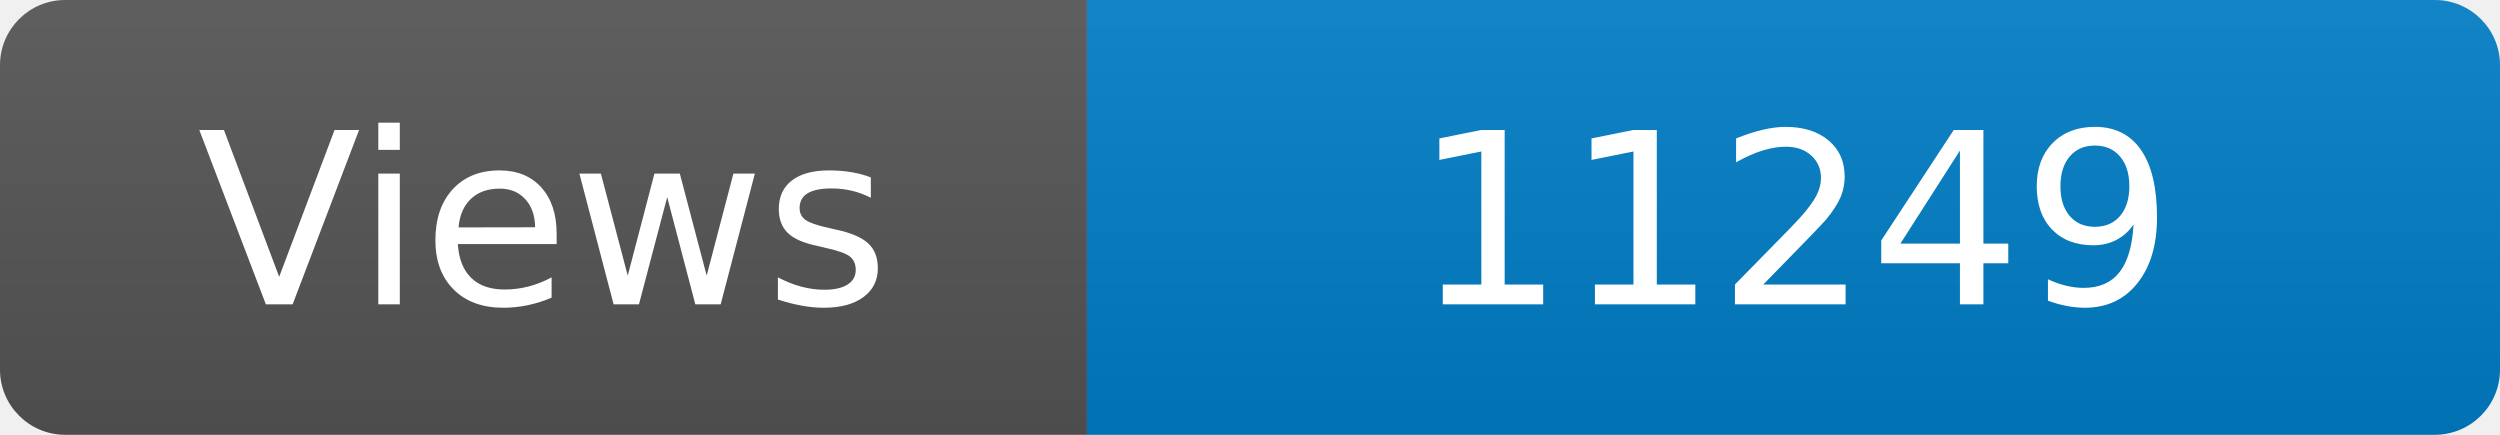
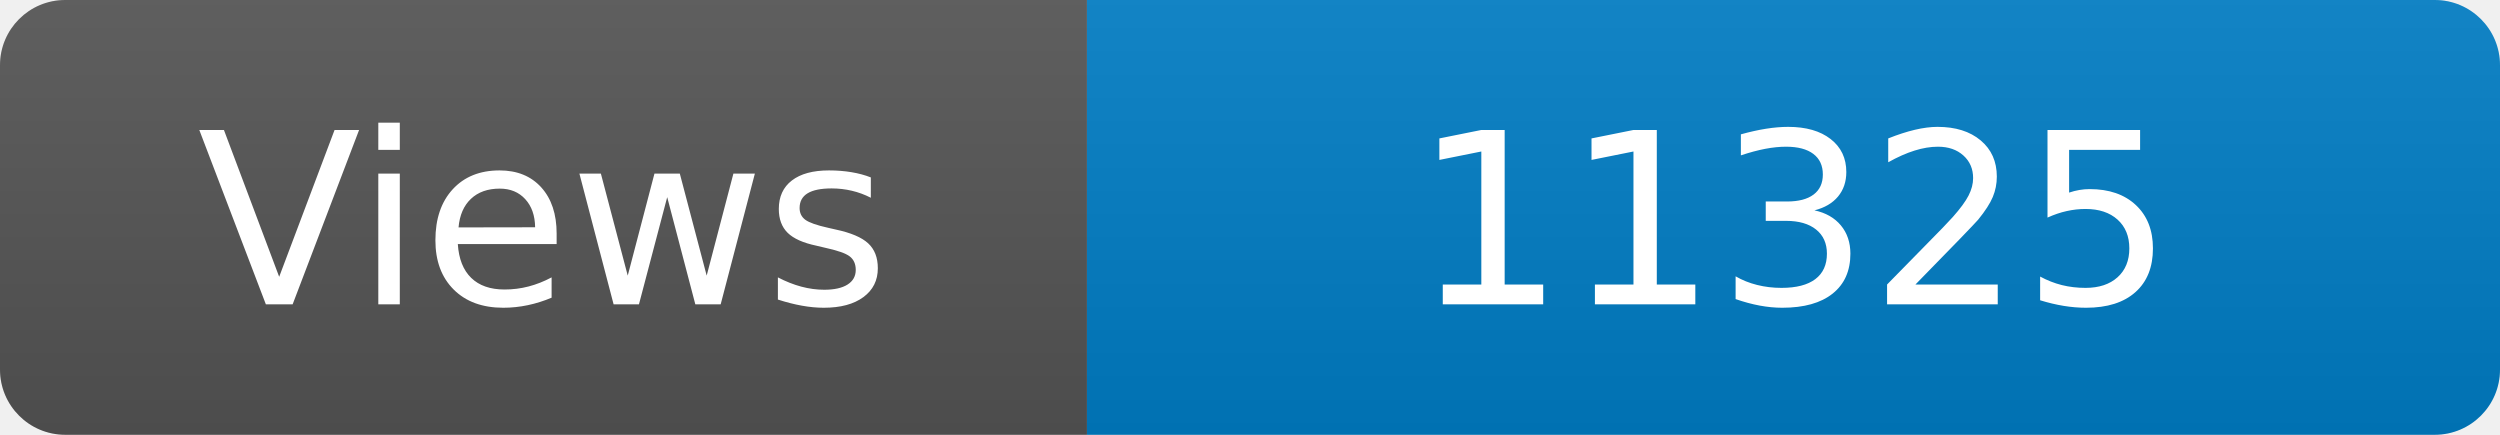
<svg xmlns="http://www.w3.org/2000/svg" width="115" height="20" role="img" aria-label="Maintained?: yes">
  <linearGradient id="s" x2="0" y2="100%">
    <stop offset="0" stop-color="#bbb" stop-opacity=".1" />
    <stop offset="1" stop-opacity=".1" />
  </linearGradient>
  <clipPath id="r">
    <rect width="115" height="20" rx="3" fill="#fff" />
  </clipPath>
  <g clip-path="url(#r)">
    <rect width="50" height="20" fill="#555" />
    <rect x="50" width="160" height="20" fill="#007ec6" />
    <rect width="115" height="20" fill="url(#s)" />
  </g>
  <g fill="#fff" text-anchor="middle" font-family="Verdana,Geneva,DejaVu Sans,sans-serif" font-size="110">
    <text x="250" y="140" transform="scale(.1)" fill="#fff">Views</text>
-     <text x="825" y="140" transform="scale(.1)" fill="#fff">11249</text>
+     <text x="825" y="140" transform="scale(.1)" fill="#fff">11325</text>
  </g>
</svg>
